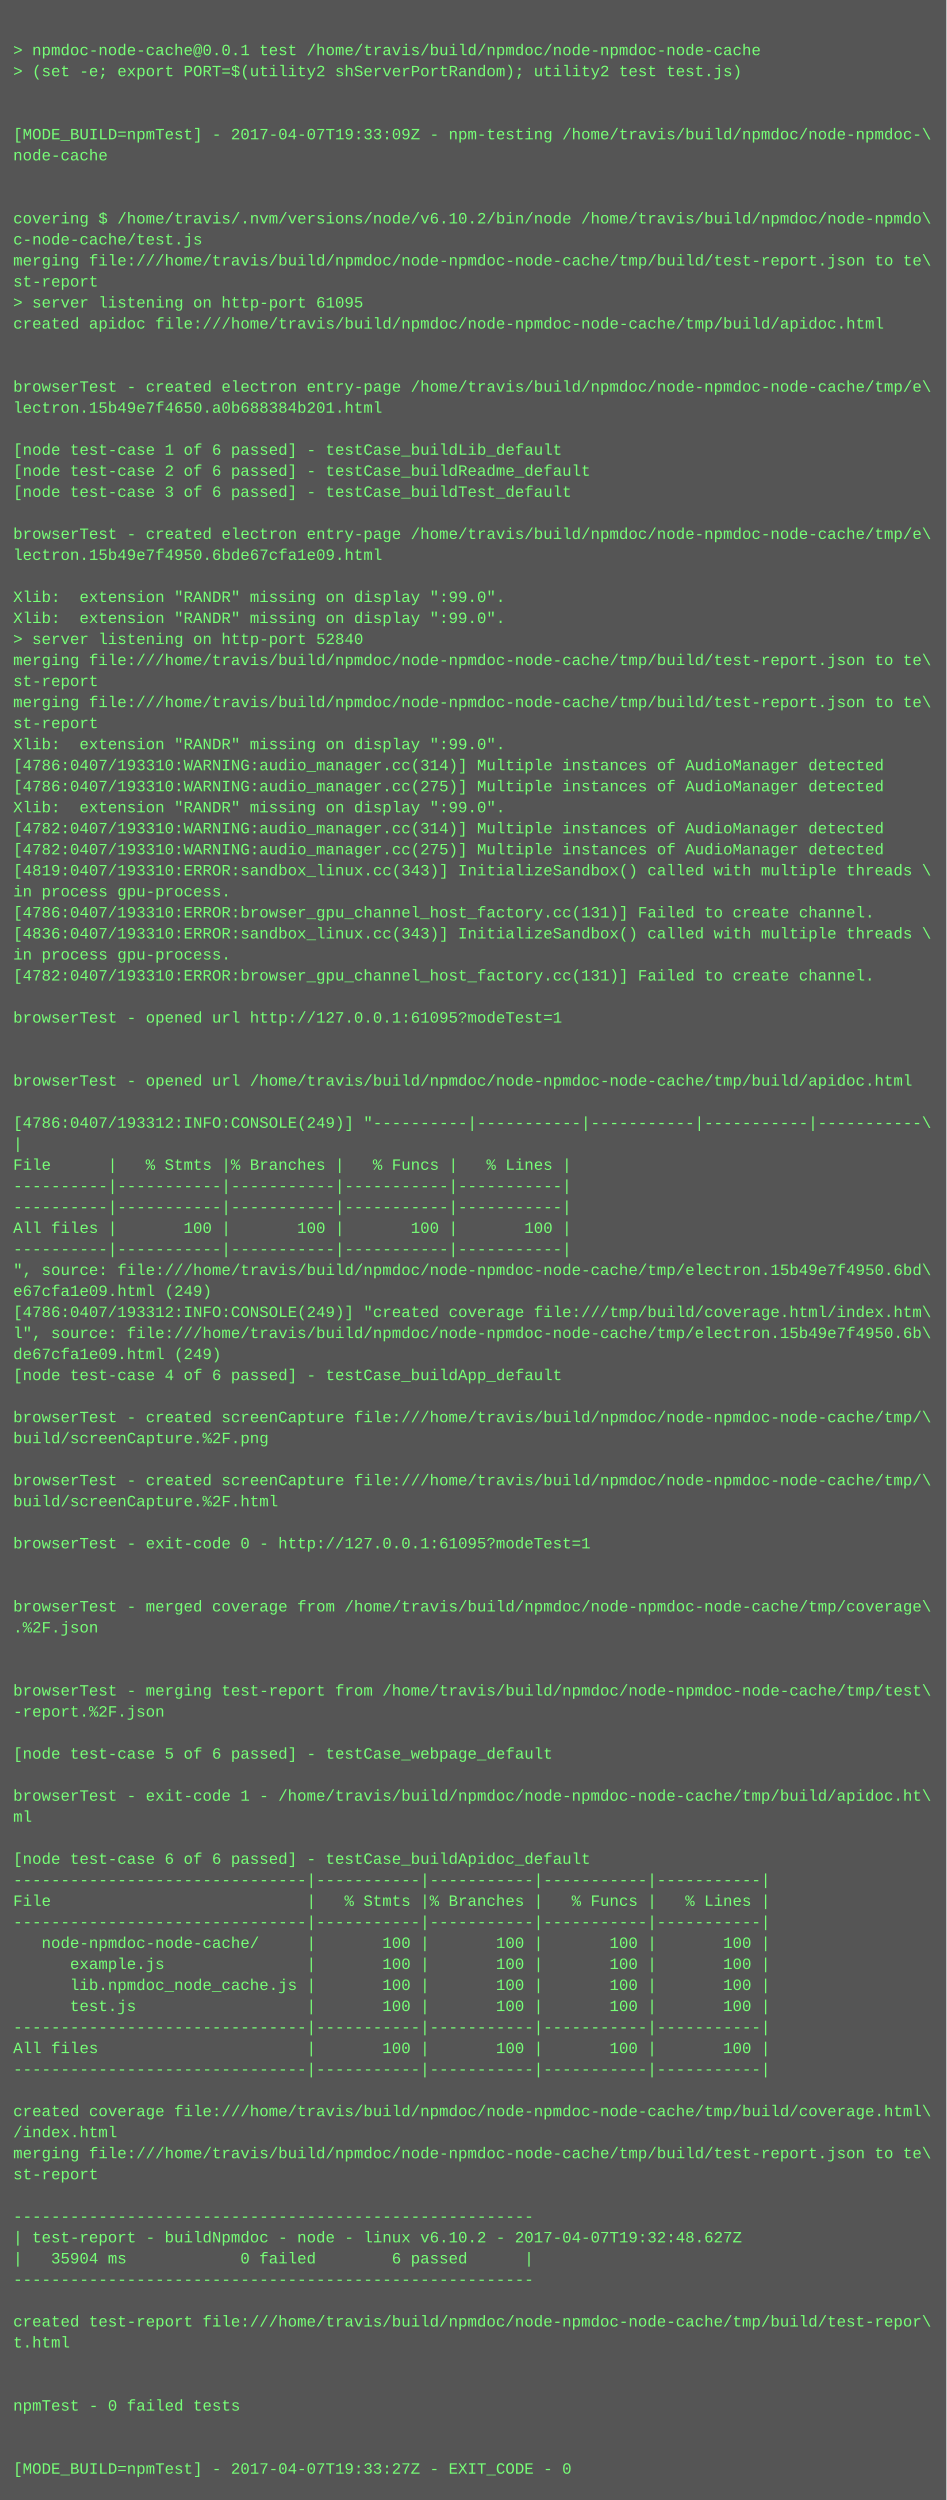
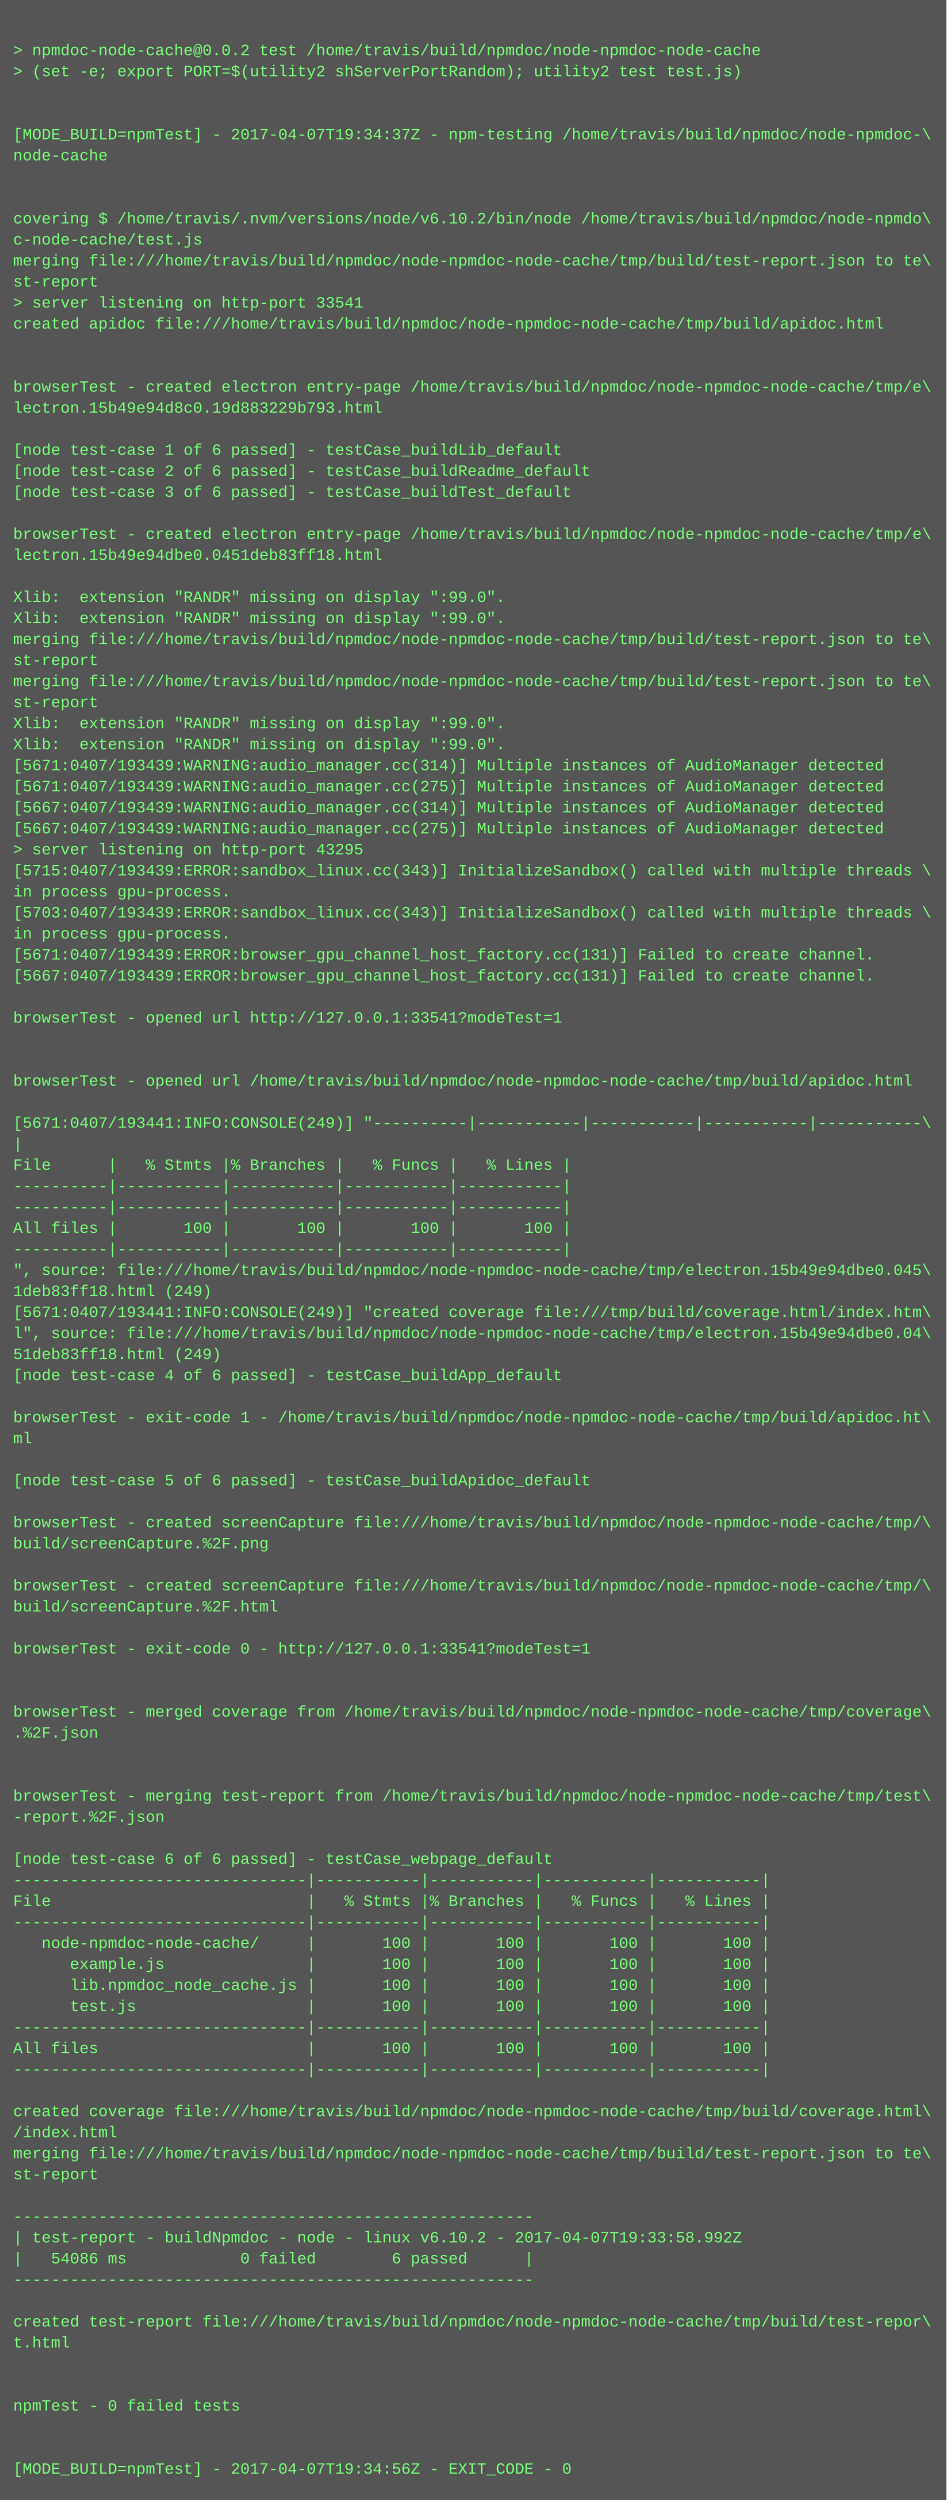
<svg xmlns="http://www.w3.org/2000/svg" height="1902" width="720">
  <rect height="1902" fill="#555" width="720" />
  <text fill="#7f7" font-family="Courier New" font-size="12" xml:space="preserve">
    <tspan x="10" y="26" />
-     <tspan x="10" y="42">&gt; npmdoc-node-cache@0.0.1 test /home/travis/build/npmdoc/node-npmdoc-node-cache</tspan>
+     <tspan x="10" y="42">&gt; npmdoc-node-cache@0.0.2 test /home/travis/build/npmdoc/node-npmdoc-node-cache</tspan>
    <tspan x="10" y="58">&gt; (set -e; export PORT=$(utility2 shServerPortRandom); utility2 test test.js)</tspan>
    <tspan x="10" y="74" />
    <tspan x="10" y="90" />
-     <tspan x="10" y="106">[MODE_BUILD=npmTest] - 2017-04-07T19:33:09Z - npm-testing /home/travis/build/npmdoc/node-npmdoc-\</tspan>
+     <tspan x="10" y="106">[MODE_BUILD=npmTest] - 2017-04-07T19:34:37Z - npm-testing /home/travis/build/npmdoc/node-npmdoc-\</tspan>
    <tspan x="10" y="122">node-cache</tspan>
    <tspan x="10" y="138" />
    <tspan x="10" y="154" />
    <tspan x="10" y="170">covering $ /home/travis/.nvm/versions/node/v6.10.2/bin/node /home/travis/build/npmdoc/node-npmdo\</tspan>
    <tspan x="10" y="186">c-node-cache/test.js</tspan>
    <tspan x="10" y="202">merging file:///home/travis/build/npmdoc/node-npmdoc-node-cache/tmp/build/test-report.json to te\</tspan>
    <tspan x="10" y="218">st-report</tspan>
-     <tspan x="10" y="234">&gt; server listening on http-port 61095</tspan>
+     <tspan x="10" y="234">&gt; server listening on http-port 33541</tspan>
    <tspan x="10" y="250">created apidoc file:///home/travis/build/npmdoc/node-npmdoc-node-cache/tmp/build/apidoc.html</tspan>
    <tspan x="10" y="266" />
    <tspan x="10" y="282" />
    <tspan x="10" y="298">browserTest - created electron entry-page /home/travis/build/npmdoc/node-npmdoc-node-cache/tmp/e\</tspan>
-     <tspan x="10" y="314">lectron.15b49e7f4650.a0b688384b201.html</tspan>
+     <tspan x="10" y="314">lectron.15b49e94d8c0.19d883229b793.html</tspan>
    <tspan x="10" y="330" />
    <tspan x="10" y="346">[node test-case 1 of 6 passed] - testCase_buildLib_default</tspan>
    <tspan x="10" y="362">[node test-case 2 of 6 passed] - testCase_buildReadme_default</tspan>
    <tspan x="10" y="378">[node test-case 3 of 6 passed] - testCase_buildTest_default</tspan>
    <tspan x="10" y="394" />
    <tspan x="10" y="410">browserTest - created electron entry-page /home/travis/build/npmdoc/node-npmdoc-node-cache/tmp/e\</tspan>
-     <tspan x="10" y="426">lectron.15b49e7f4950.6bde67cfa1e09.html</tspan>
+     <tspan x="10" y="426">lectron.15b49e94dbe0.0451deb83ff18.html</tspan>
    <tspan x="10" y="442" />
    <tspan x="10" y="458">Xlib:  extension "RANDR" missing on display ":99.0".</tspan>
    <tspan x="10" y="474">Xlib:  extension "RANDR" missing on display ":99.0".</tspan>
-     <tspan x="10" y="490">&gt; server listening on http-port 52840</tspan>
-     <tspan x="10" y="506">merging file:///home/travis/build/npmdoc/node-npmdoc-node-cache/tmp/build/test-report.json to te\</tspan>
-     <tspan x="10" y="522">st-report</tspan>
-     <tspan x="10" y="538">merging file:///home/travis/build/npmdoc/node-npmdoc-node-cache/tmp/build/test-report.json to te\</tspan>
-     <tspan x="10" y="554">st-report</tspan>
+     <tspan x="10" y="490">merging file:///home/travis/build/npmdoc/node-npmdoc-node-cache/tmp/build/test-report.json to te\</tspan>
+     <tspan x="10" y="506">st-report</tspan>
+     <tspan x="10" y="522">merging file:///home/travis/build/npmdoc/node-npmdoc-node-cache/tmp/build/test-report.json to te\</tspan>
+     <tspan x="10" y="538">st-report</tspan>
+     <tspan x="10" y="554">Xlib:  extension "RANDR" missing on display ":99.0".</tspan>
    <tspan x="10" y="570">Xlib:  extension "RANDR" missing on display ":99.0".</tspan>
-     <tspan x="10" y="586">[4786:0407/193310:WARNING:audio_manager.cc(314)] Multiple instances of AudioManager detected</tspan>
-     <tspan x="10" y="602">[4786:0407/193310:WARNING:audio_manager.cc(275)] Multiple instances of AudioManager detected</tspan>
-     <tspan x="10" y="618">Xlib:  extension "RANDR" missing on display ":99.0".</tspan>
-     <tspan x="10" y="634">[4782:0407/193310:WARNING:audio_manager.cc(314)] Multiple instances of AudioManager detected</tspan>
-     <tspan x="10" y="650">[4782:0407/193310:WARNING:audio_manager.cc(275)] Multiple instances of AudioManager detected</tspan>
-     <tspan x="10" y="666">[4819:0407/193310:ERROR:sandbox_linux.cc(343)] InitializeSandbox() called with multiple threads \</tspan>
+     <tspan x="10" y="586">[5671:0407/193439:WARNING:audio_manager.cc(314)] Multiple instances of AudioManager detected</tspan>
+     <tspan x="10" y="602">[5671:0407/193439:WARNING:audio_manager.cc(275)] Multiple instances of AudioManager detected</tspan>
+     <tspan x="10" y="618">[5667:0407/193439:WARNING:audio_manager.cc(314)] Multiple instances of AudioManager detected</tspan>
+     <tspan x="10" y="634">[5667:0407/193439:WARNING:audio_manager.cc(275)] Multiple instances of AudioManager detected</tspan>
+     <tspan x="10" y="650">&gt; server listening on http-port 43295</tspan>
+     <tspan x="10" y="666">[5715:0407/193439:ERROR:sandbox_linux.cc(343)] InitializeSandbox() called with multiple threads \</tspan>
    <tspan x="10" y="682">in process gpu-process. </tspan>
-     <tspan x="10" y="698">[4786:0407/193310:ERROR:browser_gpu_channel_host_factory.cc(131)] Failed to create channel.</tspan>
-     <tspan x="10" y="714">[4836:0407/193310:ERROR:sandbox_linux.cc(343)] InitializeSandbox() called with multiple threads \</tspan>
-     <tspan x="10" y="730">in process gpu-process. </tspan>
-     <tspan x="10" y="746">[4782:0407/193310:ERROR:browser_gpu_channel_host_factory.cc(131)] Failed to create channel.</tspan>
+     <tspan x="10" y="698">[5703:0407/193439:ERROR:sandbox_linux.cc(343)] InitializeSandbox() called with multiple threads \</tspan>
+     <tspan x="10" y="714">in process gpu-process. </tspan>
+     <tspan x="10" y="730">[5671:0407/193439:ERROR:browser_gpu_channel_host_factory.cc(131)] Failed to create channel.</tspan>
+     <tspan x="10" y="746">[5667:0407/193439:ERROR:browser_gpu_channel_host_factory.cc(131)] Failed to create channel.</tspan>
    <tspan x="10" y="762" />
-     <tspan x="10" y="778">browserTest - opened url http://127.0.0.1:61095?modeTest=1</tspan>
+     <tspan x="10" y="778">browserTest - opened url http://127.0.0.1:33541?modeTest=1</tspan>
    <tspan x="10" y="794" />
    <tspan x="10" y="810" />
    <tspan x="10" y="826">browserTest - opened url /home/travis/build/npmdoc/node-npmdoc-node-cache/tmp/build/apidoc.html</tspan>
    <tspan x="10" y="842" />
-     <tspan x="10" y="858">[4786:0407/193312:INFO:CONSOLE(249)] "----------|-----------|-----------|-----------|-----------\</tspan>
+     <tspan x="10" y="858">[5671:0407/193441:INFO:CONSOLE(249)] "----------|-----------|-----------|-----------|-----------\</tspan>
    <tspan x="10" y="874">|</tspan>
    <tspan x="10" y="890">File      |   % Stmts |% Branches |   % Funcs |   % Lines |</tspan>
    <tspan x="10" y="906">----------|-----------|-----------|-----------|-----------|</tspan>
    <tspan x="10" y="922">----------|-----------|-----------|-----------|-----------|</tspan>
    <tspan x="10" y="938">All files |       100 |       100 |       100 |       100 |</tspan>
    <tspan x="10" y="954">----------|-----------|-----------|-----------|-----------|</tspan>
-     <tspan x="10" y="970">", source: file:///home/travis/build/npmdoc/node-npmdoc-node-cache/tmp/electron.15b49e7f4950.6bd\</tspan>
-     <tspan x="10" y="986">e67cfa1e09.html (249)</tspan>
-     <tspan x="10" y="1002">[4786:0407/193312:INFO:CONSOLE(249)] "created coverage file:///tmp/build/coverage.html/index.htm\</tspan>
-     <tspan x="10" y="1018">l", source: file:///home/travis/build/npmdoc/node-npmdoc-node-cache/tmp/electron.15b49e7f4950.6b\</tspan>
-     <tspan x="10" y="1034">de67cfa1e09.html (249)</tspan>
+     <tspan x="10" y="970">", source: file:///home/travis/build/npmdoc/node-npmdoc-node-cache/tmp/electron.15b49e94dbe0.045\</tspan>
+     <tspan x="10" y="986">1deb83ff18.html (249)</tspan>
+     <tspan x="10" y="1002">[5671:0407/193441:INFO:CONSOLE(249)] "created coverage file:///tmp/build/coverage.html/index.htm\</tspan>
+     <tspan x="10" y="1018">l", source: file:///home/travis/build/npmdoc/node-npmdoc-node-cache/tmp/electron.15b49e94dbe0.04\</tspan>
+     <tspan x="10" y="1034">51deb83ff18.html (249)</tspan>
    <tspan x="10" y="1050">[node test-case 4 of 6 passed] - testCase_buildApp_default</tspan>
    <tspan x="10" y="1066" />
-     <tspan x="10" y="1082">browserTest - created screenCapture file:///home/travis/build/npmdoc/node-npmdoc-node-cache/tmp/\</tspan>
-     <tspan x="10" y="1098">build/screenCapture.%2F.png</tspan>
+     <tspan x="10" y="1082">browserTest - exit-code 1 - /home/travis/build/npmdoc/node-npmdoc-node-cache/tmp/build/apidoc.ht\</tspan>
+     <tspan x="10" y="1098">ml</tspan>
    <tspan x="10" y="1114" />
-     <tspan x="10" y="1130">browserTest - created screenCapture file:///home/travis/build/npmdoc/node-npmdoc-node-cache/tmp/\</tspan>
-     <tspan x="10" y="1146">build/screenCapture.%2F.html</tspan>
-     <tspan x="10" y="1162" />
-     <tspan x="10" y="1178">browserTest - exit-code 0 - http://127.0.0.1:61095?modeTest=1</tspan>
+     <tspan x="10" y="1130">[node test-case 5 of 6 passed] - testCase_buildApidoc_default</tspan>
+     <tspan x="10" y="1146" />
+     <tspan x="10" y="1162">browserTest - created screenCapture file:///home/travis/build/npmdoc/node-npmdoc-node-cache/tmp/\</tspan>
+     <tspan x="10" y="1178">build/screenCapture.%2F.png</tspan>
    <tspan x="10" y="1194" />
-     <tspan x="10" y="1210" />
-     <tspan x="10" y="1226">browserTest - merged coverage from /home/travis/build/npmdoc/node-npmdoc-node-cache/tmp/coverage\</tspan>
-     <tspan x="10" y="1242">.%2F.json</tspan>
-     <tspan x="10" y="1258" />
+     <tspan x="10" y="1210">browserTest - created screenCapture file:///home/travis/build/npmdoc/node-npmdoc-node-cache/tmp/\</tspan>
+     <tspan x="10" y="1226">build/screenCapture.%2F.html</tspan>
+     <tspan x="10" y="1242" />
+     <tspan x="10" y="1258">browserTest - exit-code 0 - http://127.0.0.1:33541?modeTest=1</tspan>
    <tspan x="10" y="1274" />
-     <tspan x="10" y="1290">browserTest - merging test-report from /home/travis/build/npmdoc/node-npmdoc-node-cache/tmp/test\</tspan>
-     <tspan x="10" y="1306">-report.%2F.json</tspan>
-     <tspan x="10" y="1322" />
-     <tspan x="10" y="1338">[node test-case 5 of 6 passed] - testCase_webpage_default</tspan>
+     <tspan x="10" y="1290" />
+     <tspan x="10" y="1306">browserTest - merged coverage from /home/travis/build/npmdoc/node-npmdoc-node-cache/tmp/coverage\</tspan>
+     <tspan x="10" y="1322">.%2F.json</tspan>
+     <tspan x="10" y="1338" />
    <tspan x="10" y="1354" />
-     <tspan x="10" y="1370">browserTest - exit-code 1 - /home/travis/build/npmdoc/node-npmdoc-node-cache/tmp/build/apidoc.ht\</tspan>
-     <tspan x="10" y="1386">ml</tspan>
+     <tspan x="10" y="1370">browserTest - merging test-report from /home/travis/build/npmdoc/node-npmdoc-node-cache/tmp/test\</tspan>
+     <tspan x="10" y="1386">-report.%2F.json</tspan>
    <tspan x="10" y="1402" />
-     <tspan x="10" y="1418">[node test-case 6 of 6 passed] - testCase_buildApidoc_default</tspan>
+     <tspan x="10" y="1418">[node test-case 6 of 6 passed] - testCase_webpage_default</tspan>
    <tspan x="10" y="1434">-------------------------------|-----------|-----------|-----------|-----------|</tspan>
    <tspan x="10" y="1450">File                           |   % Stmts |% Branches |   % Funcs |   % Lines |</tspan>
    <tspan x="10" y="1466">-------------------------------|-----------|-----------|-----------|-----------|</tspan>
    <tspan x="10" y="1482">   node-npmdoc-node-cache/     |       100 |       100 |       100 |       100 |</tspan>
    <tspan x="10" y="1498">      example.js               |       100 |       100 |       100 |       100 |</tspan>
    <tspan x="10" y="1514">      lib.npmdoc_node_cache.js |       100 |       100 |       100 |       100 |</tspan>
    <tspan x="10" y="1530">      test.js                  |       100 |       100 |       100 |       100 |</tspan>
    <tspan x="10" y="1546">-------------------------------|-----------|-----------|-----------|-----------|</tspan>
    <tspan x="10" y="1562">All files                      |       100 |       100 |       100 |       100 |</tspan>
    <tspan x="10" y="1578">-------------------------------|-----------|-----------|-----------|-----------|</tspan>
    <tspan x="10" y="1594" />
    <tspan x="10" y="1610">created coverage file:///home/travis/build/npmdoc/node-npmdoc-node-cache/tmp/build/coverage.html\</tspan>
    <tspan x="10" y="1626">/index.html</tspan>
    <tspan x="10" y="1642">merging file:///home/travis/build/npmdoc/node-npmdoc-node-cache/tmp/build/test-report.json to te\</tspan>
    <tspan x="10" y="1658">st-report</tspan>
    <tspan x="10" y="1674" />
    <tspan x="10" y="1690">-------------------------------------------------------</tspan>
-     <tspan x="10" y="1706">| test-report - buildNpmdoc - node - linux v6.10.2 - 2017-04-07T19:32:48.627Z</tspan>
-     <tspan x="10" y="1722">|   35904 ms            0 failed        6 passed      |</tspan>
+     <tspan x="10" y="1706">| test-report - buildNpmdoc - node - linux v6.10.2 - 2017-04-07T19:33:58.992Z</tspan>
+     <tspan x="10" y="1722">|   54086 ms            0 failed        6 passed      |</tspan>
    <tspan x="10" y="1738">-------------------------------------------------------</tspan>
    <tspan x="10" y="1754" />
    <tspan x="10" y="1770">created test-report file:///home/travis/build/npmdoc/node-npmdoc-node-cache/tmp/build/test-repor\</tspan>
    <tspan x="10" y="1786">t.html</tspan>
    <tspan x="10" y="1802" />
    <tspan x="10" y="1818" />
    <tspan x="10" y="1834">npmTest - 0 failed tests</tspan>
    <tspan x="10" y="1850" />
    <tspan x="10" y="1866" />
-     <tspan x="10" y="1882">[MODE_BUILD=npmTest] - 2017-04-07T19:33:27Z - EXIT_CODE - 0</tspan>
+     <tspan x="10" y="1882">[MODE_BUILD=npmTest] - 2017-04-07T19:34:56Z - EXIT_CODE - 0</tspan>
  </text>
</svg>
